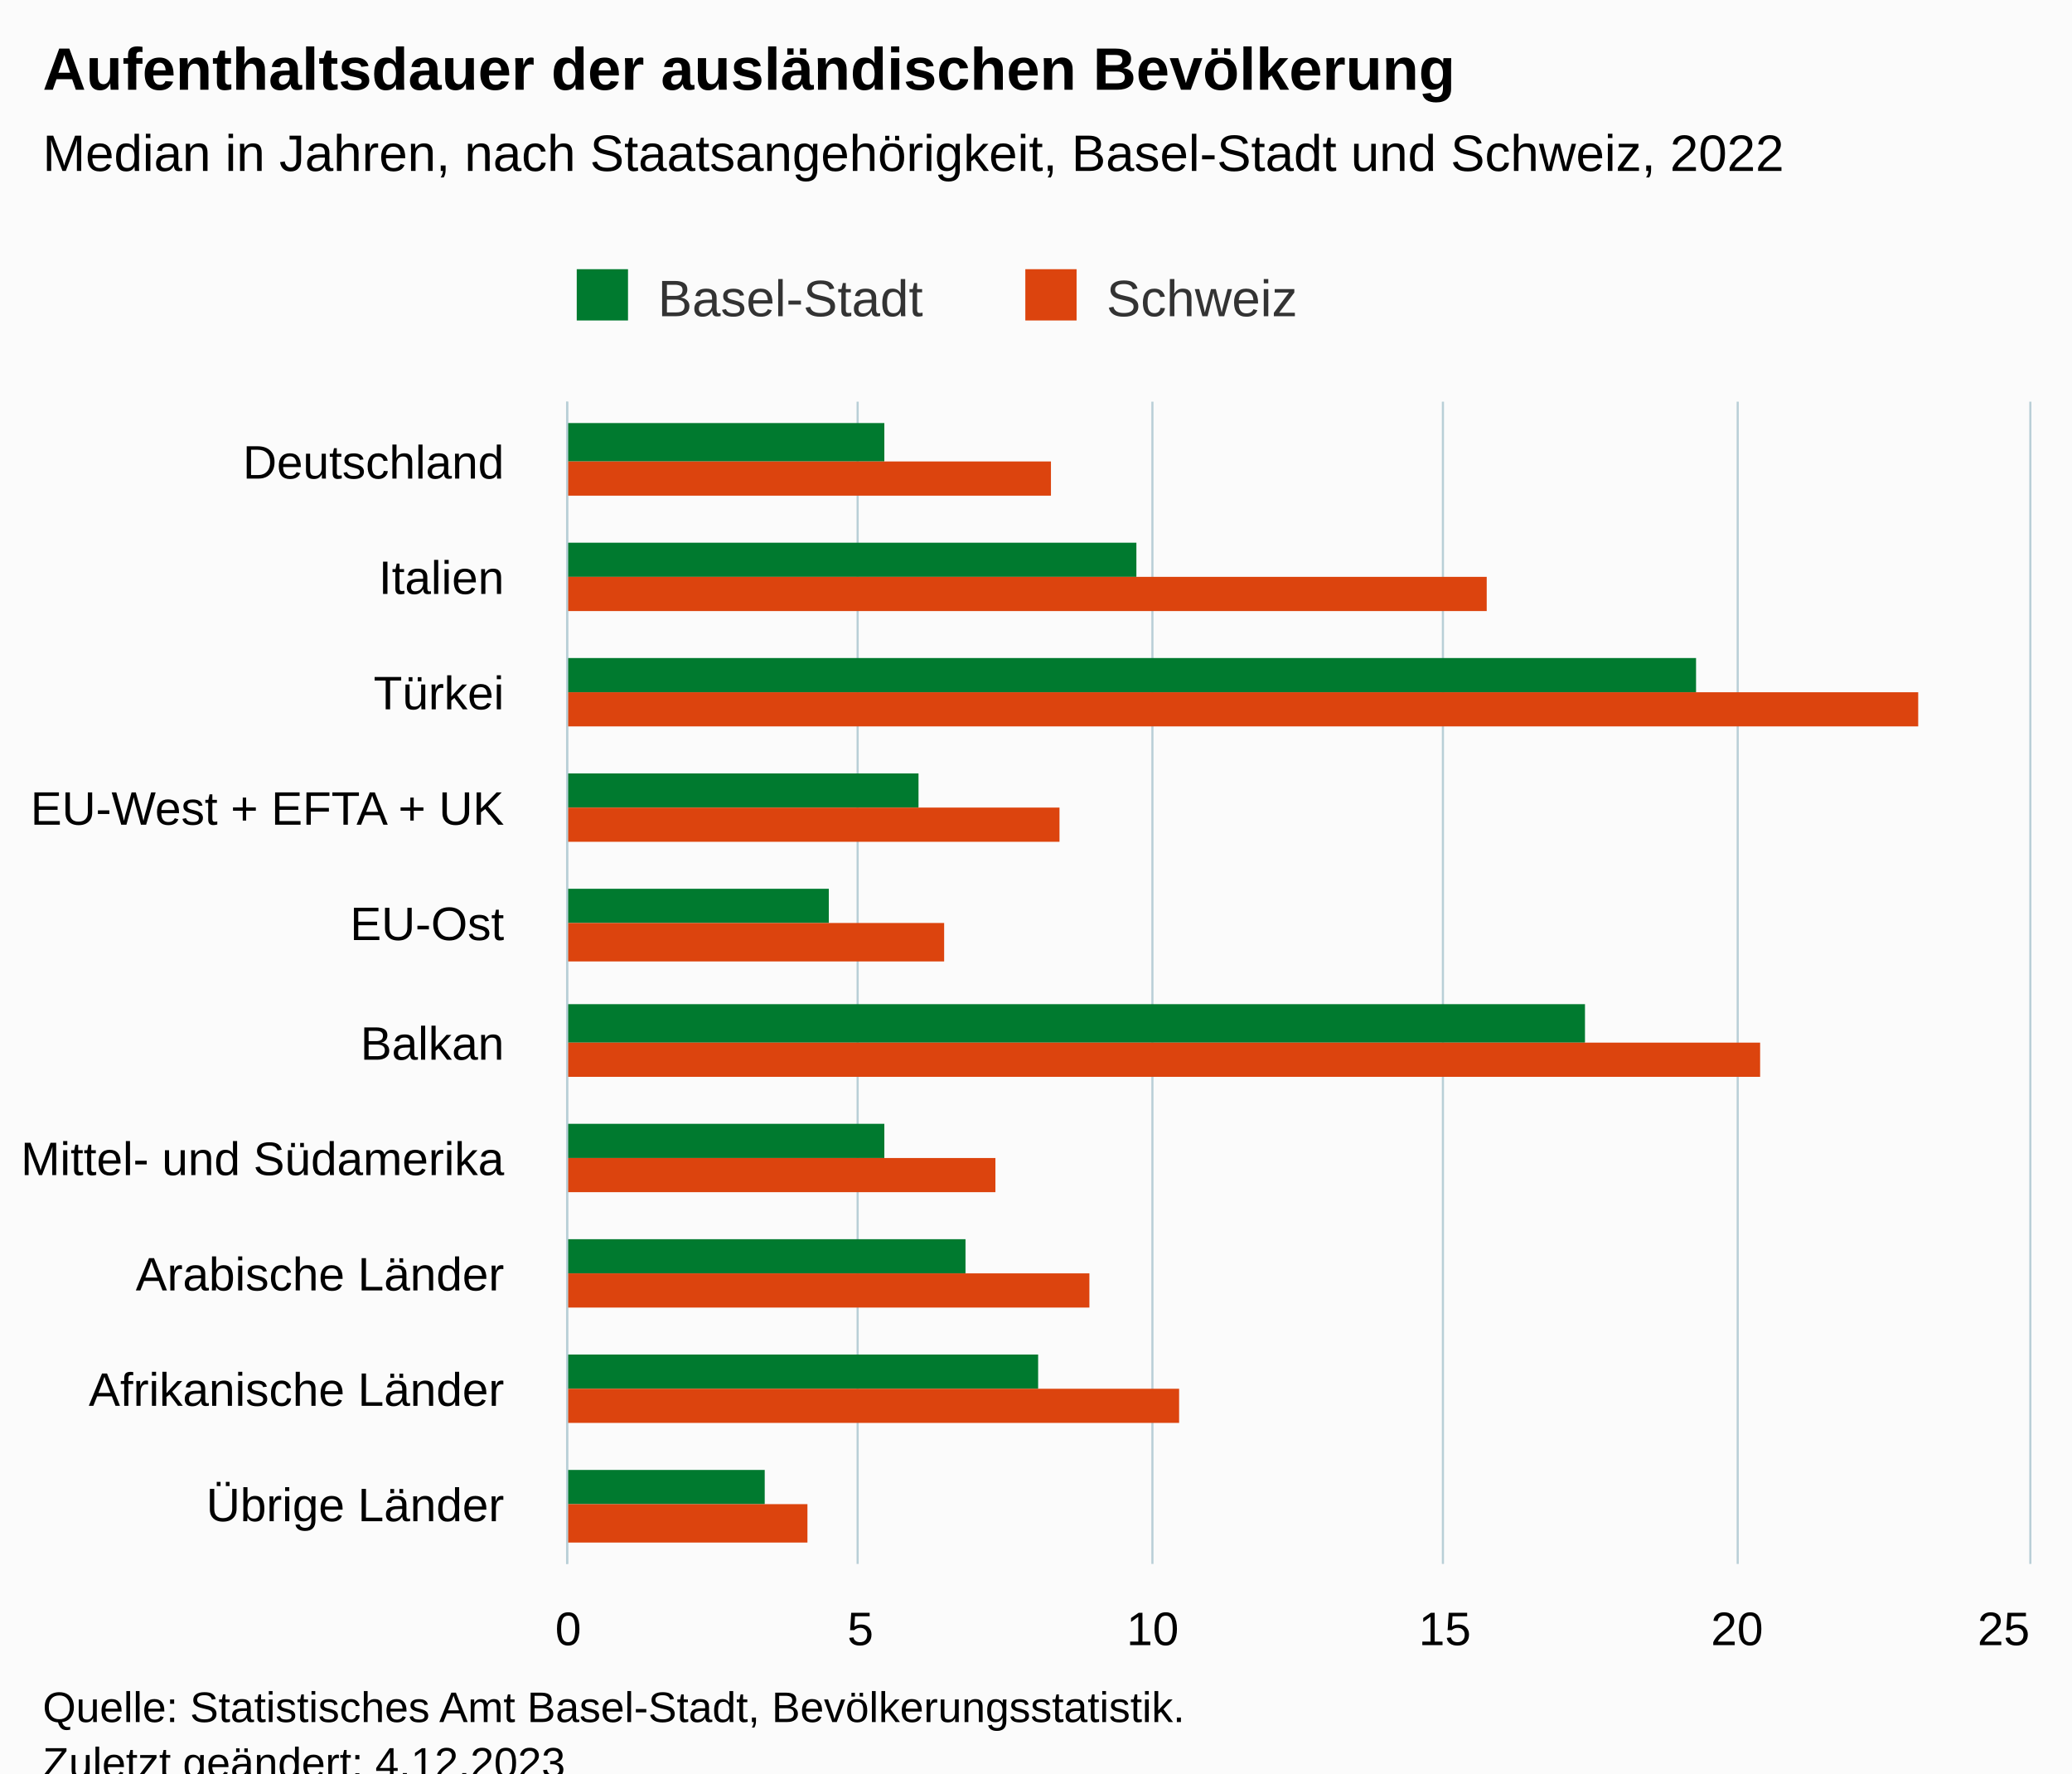
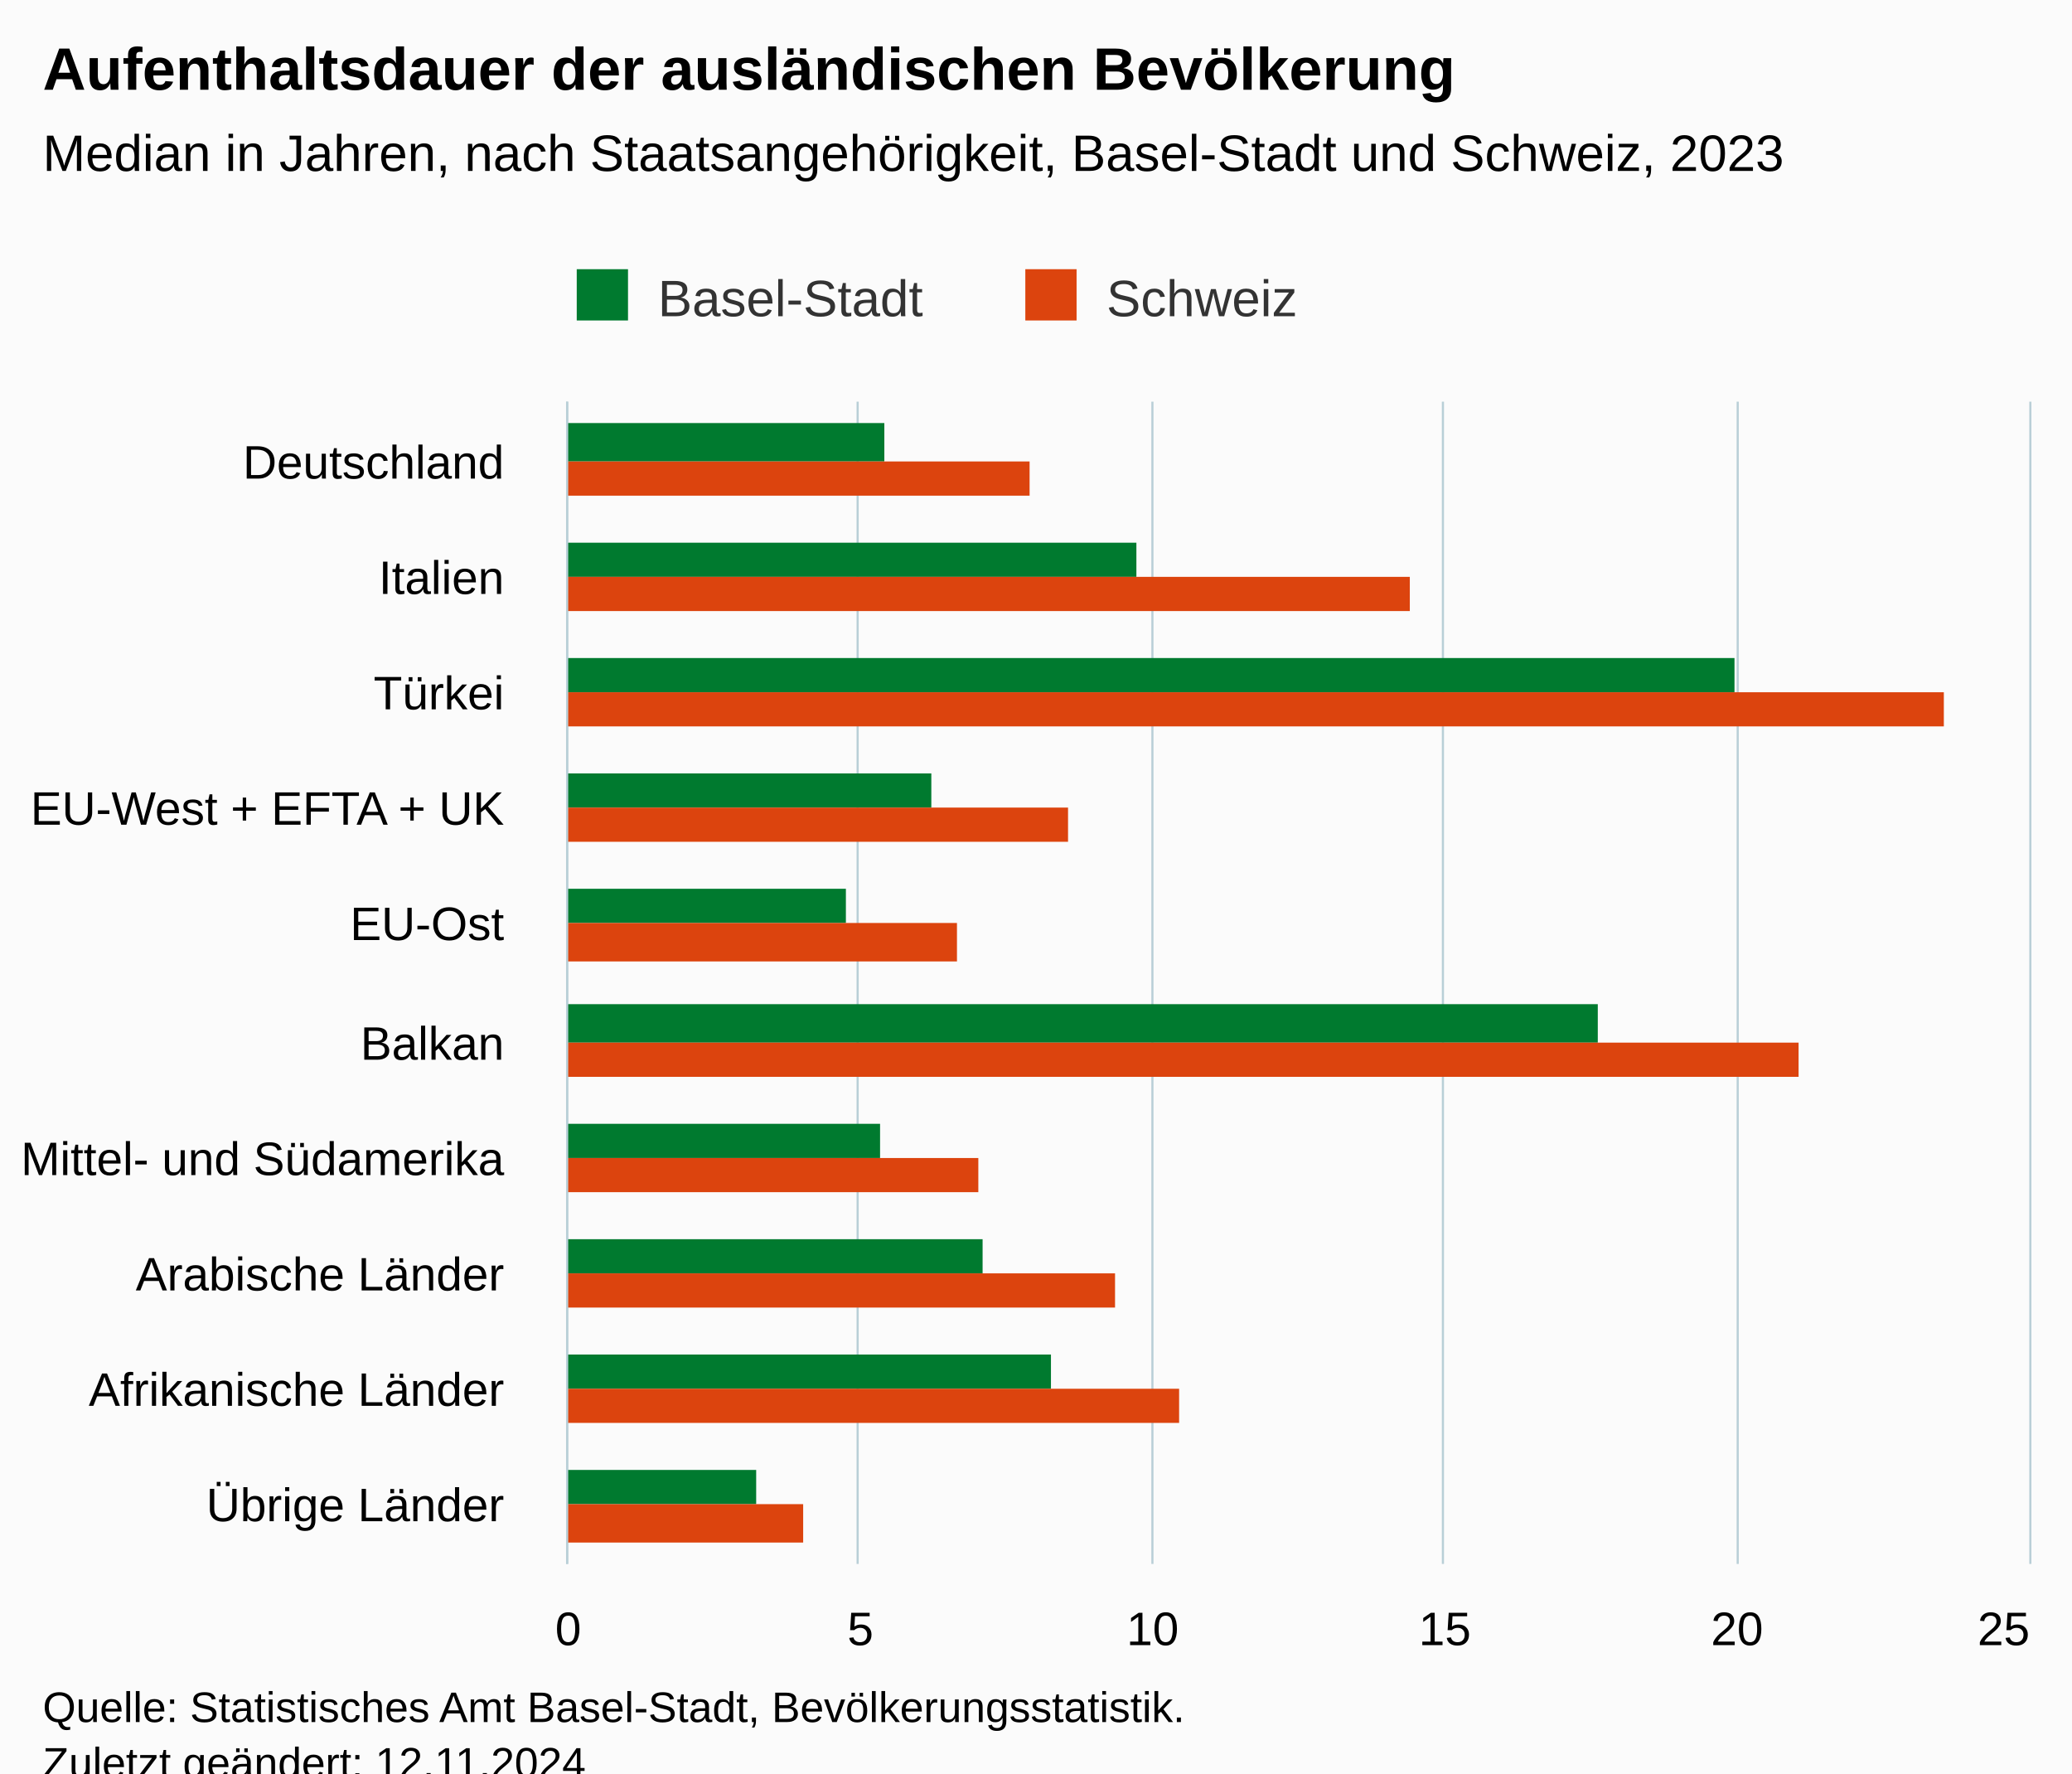
<svg xmlns="http://www.w3.org/2000/svg" version="1.1" class="highcharts-root" style="font-family:Arial;font-size:12px;" viewBox="0 0 485 415">
  <defs>
-     <clipPath id="highcharts-uwfgzd1-27-">
+     <clipPath id="highcharts-mn2htkv-27-">
      <rect x="0" y="0" width="272" height="342" fill="none" />
    </clipPath>
-     <clipPath id="highcharts-uwfgzd1-38-">
+     <clipPath id="highcharts-mn2htkv-38-">
      <rect x="0" y="0" width="272" height="342" fill="none" />
    </clipPath>
-     <clipPath id="highcharts-uwfgzd1-49-">
+     <clipPath id="highcharts-mn2htkv-49-">
      <rect x="133" y="94" width="342" height="272" fill="none" />
    </clipPath>
  </defs>
  <rect fill="#fbfbfb" class="highcharts-background" x="0" y="0" width="485" height="428" rx="0" ry="0" />
  <rect fill="none" class="highcharts-plot-background" x="133" y="94" width="342" height="272" />
  <g class="highcharts-pane-group" data-z-index="0" />
  <g class="highcharts-grid highcharts-xaxis-grid" data-z-index="1">
    <path fill="none" data-z-index="1" class="highcharts-grid-line" d="M 133 121.5 L 475 121.5" opacity="1" />
    <path fill="none" data-z-index="1" class="highcharts-grid-line" d="M 133 148.5 L 475 148.5" opacity="1" />
    <path fill="none" data-z-index="1" class="highcharts-grid-line" d="M 133 176.5 L 475 176.5" opacity="1" />
    <path fill="none" data-z-index="1" class="highcharts-grid-line" d="M 133 203.5 L 475 203.5" opacity="1" />
    <path fill="none" data-z-index="1" class="highcharts-grid-line" d="M 133 230.5 L 475 230.5" opacity="1" />
    <path fill="none" data-z-index="1" class="highcharts-grid-line" d="M 133 257.5 L 475 257.5" opacity="1" />
    <path fill="none" data-z-index="1" class="highcharts-grid-line" d="M 133 284.5 L 475 284.5" opacity="1" />
    <path fill="none" data-z-index="1" class="highcharts-grid-line" d="M 133 312.5 L 475 312.5" opacity="1" />
    <path fill="none" data-z-index="1" class="highcharts-grid-line" d="M 133 339.5 L 475 339.5" opacity="1" />
    <path fill="none" data-z-index="1" class="highcharts-grid-line" d="M 133 366.5 L 475 366.5" opacity="1" />
    <path fill="none" data-z-index="1" class="highcharts-grid-line" d="M 133 94.5 L 475 94.5" opacity="1" />
  </g>
  <g class="highcharts-grid highcharts-yaxis-grid" data-z-index="1">
    <path fill="none" stroke="#B9CFD7" stroke-width="0.5" data-z-index="1" class="highcharts-grid-line" d="M 132.75 94 L 132.75 366" opacity="1" />
    <path fill="none" stroke="#B9CFD7" stroke-width="0.5" data-z-index="1" class="highcharts-grid-line" d="M 200.75 94 L 200.75 366" opacity="1" />
    <path fill="none" stroke="#B9CFD7" stroke-width="0.5" data-z-index="1" class="highcharts-grid-line" d="M 269.75 94 L 269.75 366" opacity="1" />
    <path fill="none" stroke="#B9CFD7" stroke-width="0.5" data-z-index="1" class="highcharts-grid-line" d="M 337.75 94 L 337.75 366" opacity="1" />
    <path fill="none" stroke="#B9CFD7" stroke-width="0.5" data-z-index="1" class="highcharts-grid-line" d="M 406.75 94 L 406.75 366" opacity="1" />
    <path fill="none" stroke="#B9CFD7" stroke-width="0.5" data-z-index="1" class="highcharts-grid-line" d="M 475.25 94 L 475.25 366" opacity="1" />
  </g>
  <rect fill="none" class="highcharts-plot-border" data-z-index="1" x="133" y="94" width="342" height="272" />
  <g class="highcharts-axis highcharts-xaxis" data-z-index="2">
    <path fill="none" class="highcharts-axis-line" stroke="#B9CFD7" stroke-width="0.5" data-z-index="7" d="M 132.75 94 L 132.75 366" />
  </g>
  <g class="highcharts-axis highcharts-yaxis" data-z-index="2">
    <path fill="none" class="highcharts-axis-line" data-z-index="7" d="M 133 366 L 475 366" />
  </g>
  <g class="highcharts-series-group" data-z-index="3">
-     <g class="highcharts-series highcharts-series-0 highcharts-column-series" data-z-index="0.1" opacity="1" transform="translate(475,366) rotate(90) scale(-1,1) scale(1 1)" clip-path="url(#highcharts-uwfgzd1-38-)">
+     <g class="highcharts-series highcharts-series-0 highcharts-column-series" data-z-index="0.1" opacity="1" transform="translate(475,366) rotate(90) scale(-1,1) scale(1 1)" clip-path="url(#highcharts-mn2htkv-38-)">
      <rect x="258" y="268" width="9" height="75" fill="#007A2F" opacity="1" class="highcharts-point" />
      <rect x="231" y="209" width="8" height="134" fill="#007A2F" opacity="1" class="highcharts-point" />
-       <rect x="204" y="78" width="8" height="265" fill="#007A2F" opacity="1" class="highcharts-point" />
-       <rect x="177" y="260" width="8" height="83" fill="#007A2F" opacity="1" class="highcharts-point" />
-       <rect x="150" y="281" width="8" height="62" fill="#007A2F" opacity="1" class="highcharts-point" />
-       <rect x="122" y="104" width="9" height="239" fill="#007A2F" opacity="1" class="highcharts-point" />
-       <rect x="95" y="268" width="8" height="75" fill="#007A2F" opacity="1" class="highcharts-point" />
-       <rect x="68" y="249" width="8" height="94" fill="#007A2F" opacity="1" class="highcharts-point" />
-       <rect x="41" y="232" width="8" height="111" fill="#007A2F" opacity="1" class="highcharts-point" />
-       <rect x="14" y="296" width="8" height="47" fill="#007A2F" opacity="1" class="highcharts-point" />
+       <rect x="204" y="69" width="8" height="274" fill="#007A2F" opacity="1" class="highcharts-point" />
+       <rect x="177" y="257" width="8" height="86" fill="#007A2F" opacity="1" class="highcharts-point" />
+       <rect x="150" y="277" width="8" height="66" fill="#007A2F" opacity="1" class="highcharts-point" />
+       <rect x="122" y="101" width="9" height="242" fill="#007A2F" opacity="1" class="highcharts-point" />
+       <rect x="95" y="269" width="8" height="74" fill="#007A2F" opacity="1" class="highcharts-point" />
+       <rect x="68" y="245" width="8" height="98" fill="#007A2F" opacity="1" class="highcharts-point" />
+       <rect x="41" y="229" width="8" height="114" fill="#007A2F" opacity="1" class="highcharts-point" />
+       <rect x="14" y="298" width="8" height="45" fill="#007A2F" opacity="1" class="highcharts-point" />
    </g>
    <g class="highcharts-markers highcharts-series-0 highcharts-column-series" data-z-index="0.1" opacity="1" transform="translate(475,366) rotate(90) scale(-1,1) scale(1 1)" clip-path="none" />
-     <g class="highcharts-series highcharts-series-1 highcharts-column-series" data-z-index="0.1" opacity="1" transform="translate(475,366) rotate(90) scale(-1,1) scale(1 1)" clip-path="url(#highcharts-uwfgzd1-38-)">
-       <rect x="250" y="229" width="8" height="114" fill="#DC440E" opacity="1" class="highcharts-point" />
-       <rect x="223" y="127" width="8" height="216" fill="#DC440E" opacity="1" class="highcharts-point" />
-       <rect x="196" y="26" width="8" height="317" fill="#DC440E" opacity="1" class="highcharts-point" />
-       <rect x="169" y="227" width="8" height="116" fill="#DC440E" opacity="1" class="highcharts-point" />
-       <rect x="141" y="254" width="9" height="89" fill="#DC440E" opacity="1" class="highcharts-point" />
-       <rect x="114" y="63" width="8" height="280" fill="#DC440E" opacity="1" class="highcharts-point" />
-       <rect x="87" y="242" width="8" height="101" fill="#DC440E" opacity="1" class="highcharts-point" />
-       <rect x="60" y="220" width="8" height="123" fill="#DC440E" opacity="1" class="highcharts-point" />
+     <g class="highcharts-series highcharts-series-1 highcharts-column-series" data-z-index="0.1" opacity="1" transform="translate(475,366) rotate(90) scale(-1,1) scale(1 1)" clip-path="url(#highcharts-mn2htkv-38-)">
+       <rect x="250" y="234" width="8" height="109" fill="#DC440E" opacity="1" class="highcharts-point" />
+       <rect x="223" y="145" width="8" height="198" fill="#DC440E" opacity="1" class="highcharts-point" />
+       <rect x="196" y="20" width="8" height="323" fill="#DC440E" opacity="1" class="highcharts-point" />
+       <rect x="169" y="225" width="8" height="118" fill="#DC440E" opacity="1" class="highcharts-point" />
+       <rect x="141" y="251" width="9" height="92" fill="#DC440E" opacity="1" class="highcharts-point" />
+       <rect x="114" y="54" width="8" height="289" fill="#DC440E" opacity="1" class="highcharts-point" />
+       <rect x="87" y="246" width="8" height="97" fill="#DC440E" opacity="1" class="highcharts-point" />
+       <rect x="60" y="214" width="8" height="129" fill="#DC440E" opacity="1" class="highcharts-point" />
      <rect x="33" y="199" width="8" height="144" fill="#DC440E" opacity="1" class="highcharts-point" />
-       <rect x="5" y="286" width="9" height="57" fill="#DC440E" opacity="1" class="highcharts-point" />
+       <rect x="5" y="287" width="9" height="56" fill="#DC440E" opacity="1" class="highcharts-point" />
    </g>
    <g class="highcharts-markers highcharts-series-1 highcharts-column-series" data-z-index="0.1" opacity="1" transform="translate(475,366) rotate(90) scale(-1,1) scale(1 1)" clip-path="none" />
  </g>
  <text x="10" text-anchor="start" class="highcharts-title" data-z-index="4" style="color:#000000;font-size:14px;font-weight:bold;fill:#000000;" y="21">
    <tspan>Aufenthaltsdauer der ausländischen Bevölkerung</tspan>
  </text>
  <text x="10" text-anchor="start" class="highcharts-subtitle" data-z-index="4" style="color:#000000;font-size:12px;font-weight:normal;fill:#000000;" y="40">
-     <tspan>Median in Jahren, nach Staatsangehörigkeit, Basel-Stadt und Schweiz, 2022</tspan>
+     <tspan>Median in Jahren, nach Staatsangehörigkeit, Basel-Stadt und Schweiz, 2023</tspan>
  </text>
  <text x="10" text-anchor="start" class="highcharts-caption" data-z-index="4" style="color:#666666;fill:#666666;" y="400" />
  <g class="highcharts-legend" data-z-index="7" transform="translate(125,56)">
    <rect fill="none" class="highcharts-legend-box" rx="0" ry="0" x="0" y="0" width="187" height="26" visibility="visible" />
    <g data-z-index="1">
      <g>
        <g class="highcharts-legend-item highcharts-column-series highcharts-color-undefined highcharts-series-0" data-z-index="1" transform="translate(8,3)">
          <text x="21" style="color:#333333;cursor:pointer;font-size:12px;font-weight:normal;fill:#333333;" text-anchor="start" data-z-index="2" y="15">
            <tspan>Basel-Stadt</tspan>
          </text>
          <rect x="2" y="4" width="12" height="12" fill="#007A2F" class="highcharts-point" data-z-index="3" />
        </g>
        <g class="highcharts-legend-item highcharts-column-series highcharts-color-undefined highcharts-series-1" data-z-index="1" transform="translate(113,3)">
          <text x="21" y="15" style="color:#333333;cursor:pointer;font-size:12px;font-weight:normal;fill:#333333;" text-anchor="start" data-z-index="2">
            <tspan>Schweiz</tspan>
          </text>
          <rect x="2" y="4" width="12" height="12" fill="#DC440E" class="highcharts-point" data-z-index="3" />
        </g>
      </g>
    </g>
  </g>
  <g class="highcharts-axis-labels highcharts-xaxis-labels" data-z-index="7">
    <text x="118" style="color:#000000;cursor:default;font-size:11px;fill:#000000;" text-anchor="end" transform="translate(0,0)" y="112" opacity="1">Deutschland</text>
    <text x="118" style="color:#000000;cursor:default;font-size:11px;fill:#000000;" text-anchor="end" transform="translate(0,0)" y="139" opacity="1">Italien</text>
    <text x="118" style="color:#000000;cursor:default;font-size:11px;fill:#000000;" text-anchor="end" transform="translate(0,0)" y="166" opacity="1">Türkei</text>
    <text x="118" style="color:#000000;cursor:default;font-size:11px;fill:#000000;" text-anchor="end" transform="translate(0,0)" y="193" opacity="1">
      <tspan>EU-West + EFTA + UK</tspan>
    </text>
    <text x="118" style="color:#000000;cursor:default;font-size:11px;fill:#000000;" text-anchor="end" transform="translate(0,0)" y="220" opacity="1">EU-Ost</text>
    <text x="118" style="color:#000000;cursor:default;font-size:11px;fill:#000000;" text-anchor="end" transform="translate(0,0)" y="248" opacity="1">Balkan</text>
    <text x="118" style="color:#000000;cursor:default;font-size:11px;fill:#000000;" text-anchor="end" transform="translate(0,0)" y="275" opacity="1">
      <tspan>Mittel- und Südamerika</tspan>
    </text>
    <text x="118" style="color:#000000;cursor:default;font-size:11px;fill:#000000;" text-anchor="end" transform="translate(0,0)" y="302" opacity="1">
      <tspan>Arabische Länder</tspan>
    </text>
    <text x="118" style="color:#000000;cursor:default;font-size:11px;fill:#000000;" text-anchor="end" transform="translate(0,0)" y="329" opacity="1">
      <tspan>Afrikanische Länder</tspan>
    </text>
    <text x="118" style="color:#000000;cursor:default;font-size:11px;fill:#000000;" text-anchor="end" transform="translate(0,0)" y="356" opacity="1">
      <tspan>Übrige Länder</tspan>
    </text>
  </g>
  <g class="highcharts-axis-labels highcharts-yaxis-labels" data-z-index="7">
    <text x="133" style="color:#000000;cursor:default;font-size:11px;fill:#000000;" text-anchor="middle" transform="translate(0,0)" y="385" opacity="1">0</text>
    <text x="201.4" style="color:#000000;cursor:default;font-size:11px;fill:#000000;" text-anchor="middle" transform="translate(0,0)" y="385" opacity="1">5</text>
    <text x="269.8" style="color:#000000;cursor:default;font-size:11px;fill:#000000;" text-anchor="middle" transform="translate(0,0)" y="385" opacity="1">10</text>
    <text x="338.2" style="color:#000000;cursor:default;font-size:11px;fill:#000000;" text-anchor="middle" transform="translate(0,0)" y="385" opacity="1">15</text>
    <text x="406.6" style="color:#000000;cursor:default;font-size:11px;fill:#000000;" text-anchor="middle" transform="translate(0,0)" y="385" opacity="1">20</text>
    <text x="469" style="color:#000000;cursor:default;font-size:11px;fill:#000000;" text-anchor="middle" transform="translate(0,0)" y="385" opacity="1">25</text>
  </g>
  <text x="10" class="highcharts-credits" text-anchor="start" data-z-index="8" style="cursor:default;color:#000000;font-size:10px;fill:#000000;" y="403">
    <tspan>Quelle: Statistisches Amt Basel-Stadt, Bevölkerungsstatistik.</tspan>
-     <tspan x="10" dy="13">Zuletzt geändert: 4.12.2023</tspan>
+     <tspan x="10" dy="13">Zuletzt geändert: 12.11.2024</tspan>
  </text>
-   <g class="highcharts-control-points" data-z-index="99" clip-path="url(#highcharts-uwfgzd1-49-)" />
+   <g class="highcharts-control-points" data-z-index="99" clip-path="url(#highcharts-mn2htkv-49-)" />
</svg>
